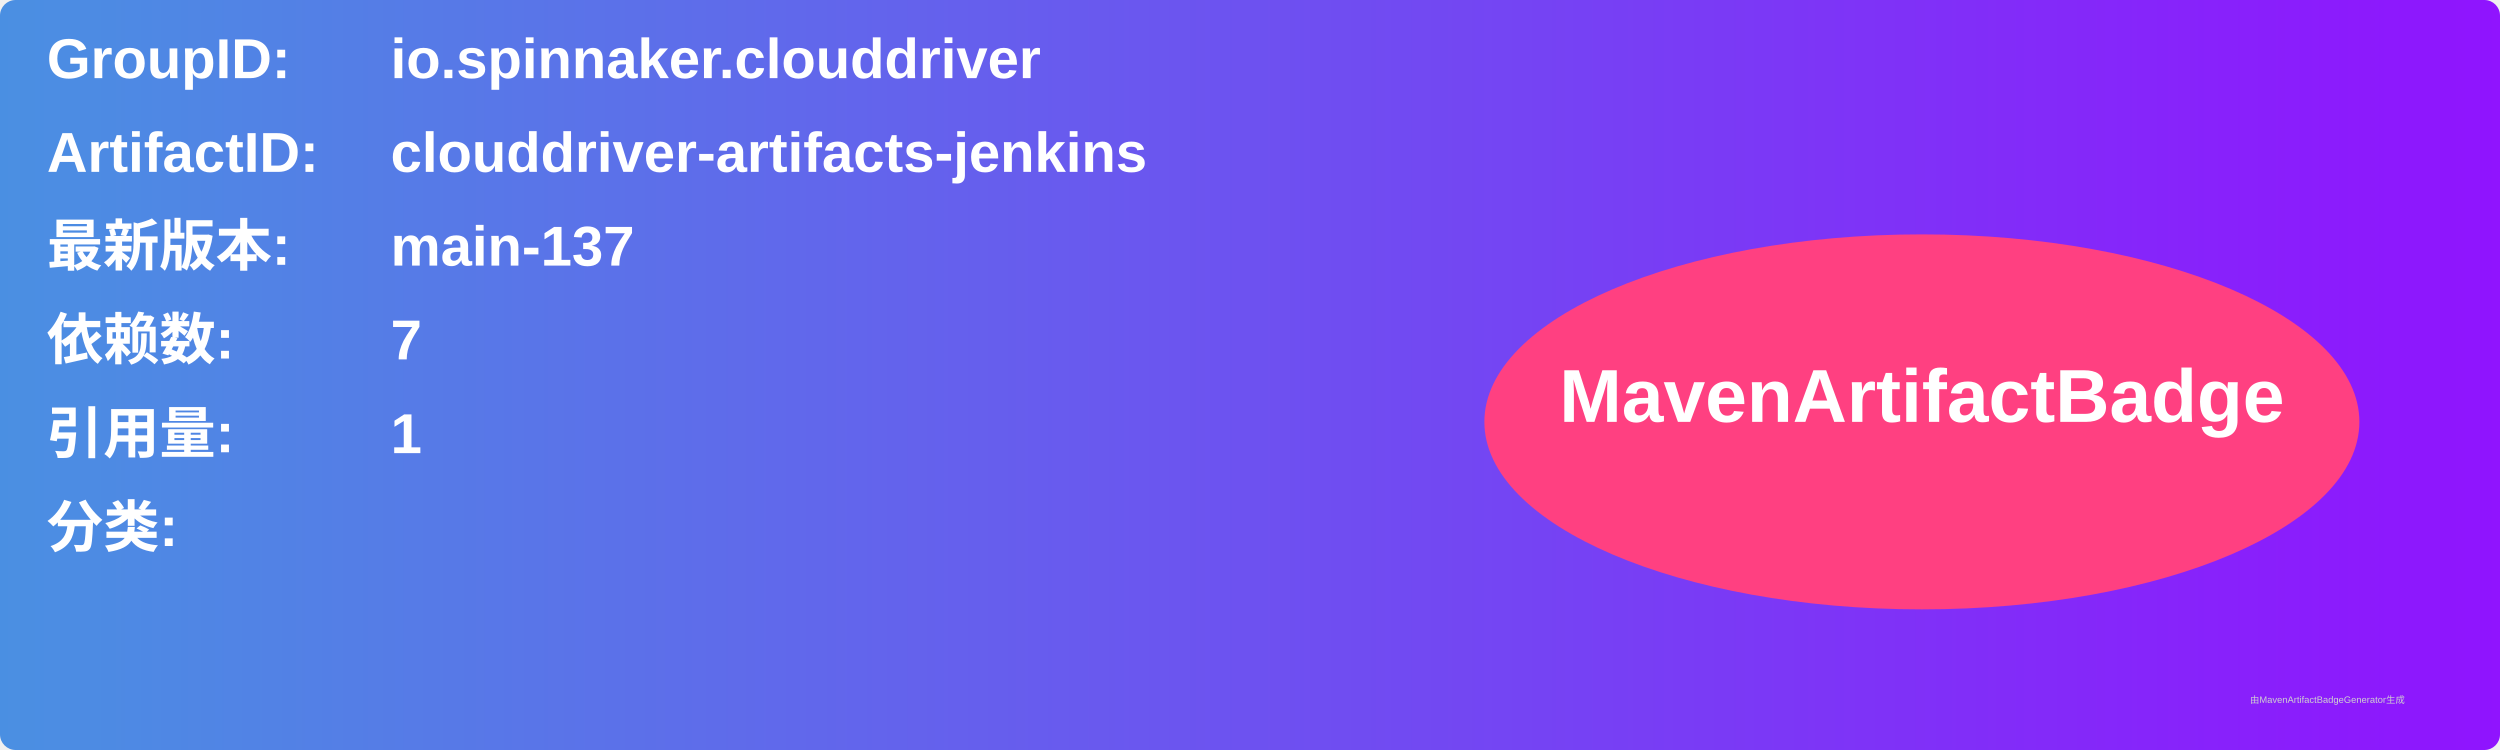
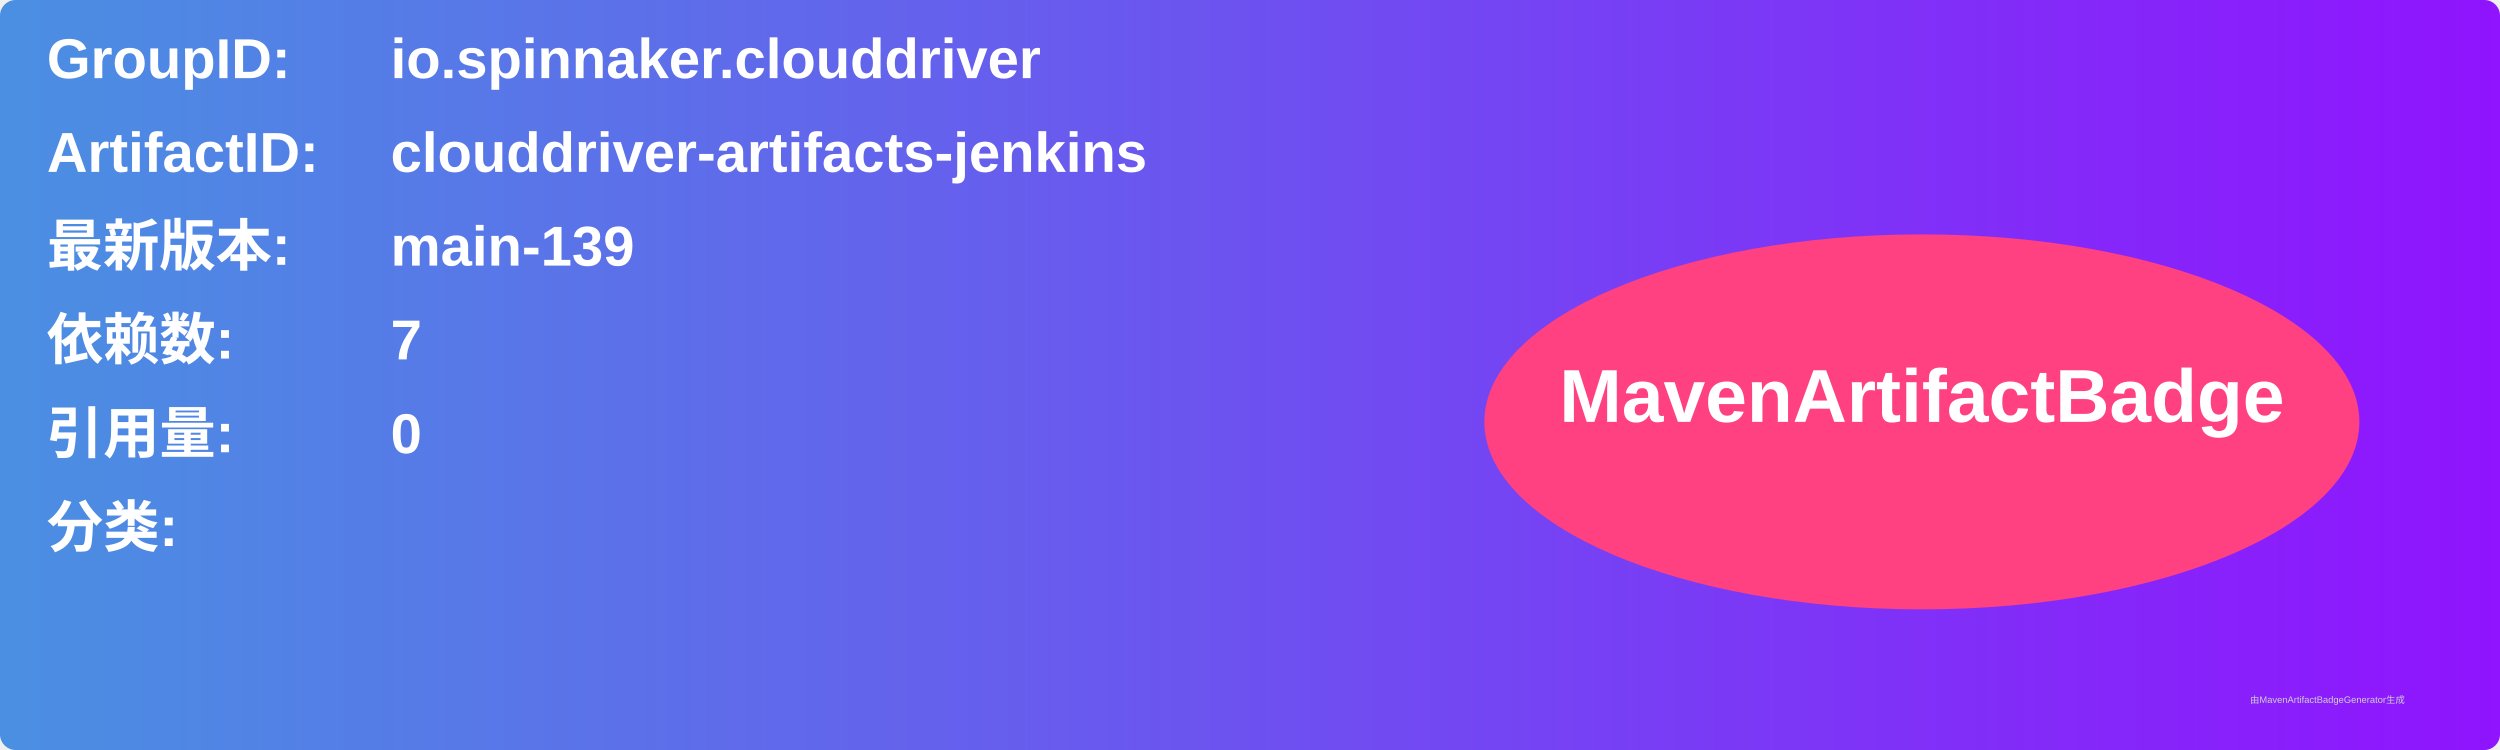
<svg xmlns="http://www.w3.org/2000/svg" width="800" height="240" viewBox="0 0 800 240">
  <linearGradient id="grad" x1="0%" y1="0%" x2="100%" y2="0%">
    <stop offset="0%" stop-color="#4a90e2" />
    <stop offset="100%" stop-color="#9013fe" />
  </linearGradient>
  <rect width="100%" height="100%" rx="5" ry="5" fill="url(#grad)" />
  <g transform="translate(15, 15)">
    <text x="0" y="10" font-family="Arial" font-size="18" fill="white" font-weight="bold" width="260">GroupID:</text>
    <text x="110" y="10" font-family="Arial" font-size="18" fill="white" font-weight="bold" width="460">io.spinnaker.clouddriver</text>
    <text x="0" y="40" font-family="Arial" font-size="18" fill="white" font-weight="bold" width="260">ArtifactID:</text>
    <text x="110" y="40" font-family="Arial" font-size="18" fill="white" font-weight="bold" width="460">clouddriver-artifacts-jenkins</text>
    <text x="0" y="70" font-family="Arial" font-size="18" fill="white" font-weight="bold">最新版本:</text>
    <text x="110" y="70" font-family="Arial" font-size="18" fill="white" font-weight="bold">
-       <tspan font-weight="bold">main-137</tspan>
+       <tspan font-weight="bold">main-139</tspan>
    </text>
    <text x="0" y="100" font-family="Arial" font-size="18" fill="white" font-weight="bold">依赖数: </text>
    <text x="110" y="100" font-family="Arial" font-size="18" fill="white">
      <tspan font-weight="bold">7</tspan>
    </text>
    <text x="0" y="130" font-family="Arial" font-size="18" fill="white" font-weight="bold">引用量: </text>
    <text x="110" y="130" font-family="Arial" font-size="18" fill="white">
-       <tspan font-weight="bold">1</tspan>
+       <tspan font-weight="bold">0</tspan>
    </text>
    <text x="0" y="160" font-family="Arial" font-size="18" fill="white" font-weight="bold">分类:</text>
    <text x="10" y="190" font-family="Arial" font-size="10" fill="white">
      <tspan font-weight="bold" />
    </text>
    <ellipse cx="600" cy="120" rx="140" ry="60" fill="#ff4081" />
    <text x="600" y="120" text-anchor="middle" font-family="Arial" font-size="24" fill="white" font-weight="bold">MavenArtifactBadge</text>
  </g>
  <text x="720" y="225" font-family="Arial" font-size="3" fill="#d0d0d0">由MavenArtifactBadgeGenerator生成</text>
</svg>
